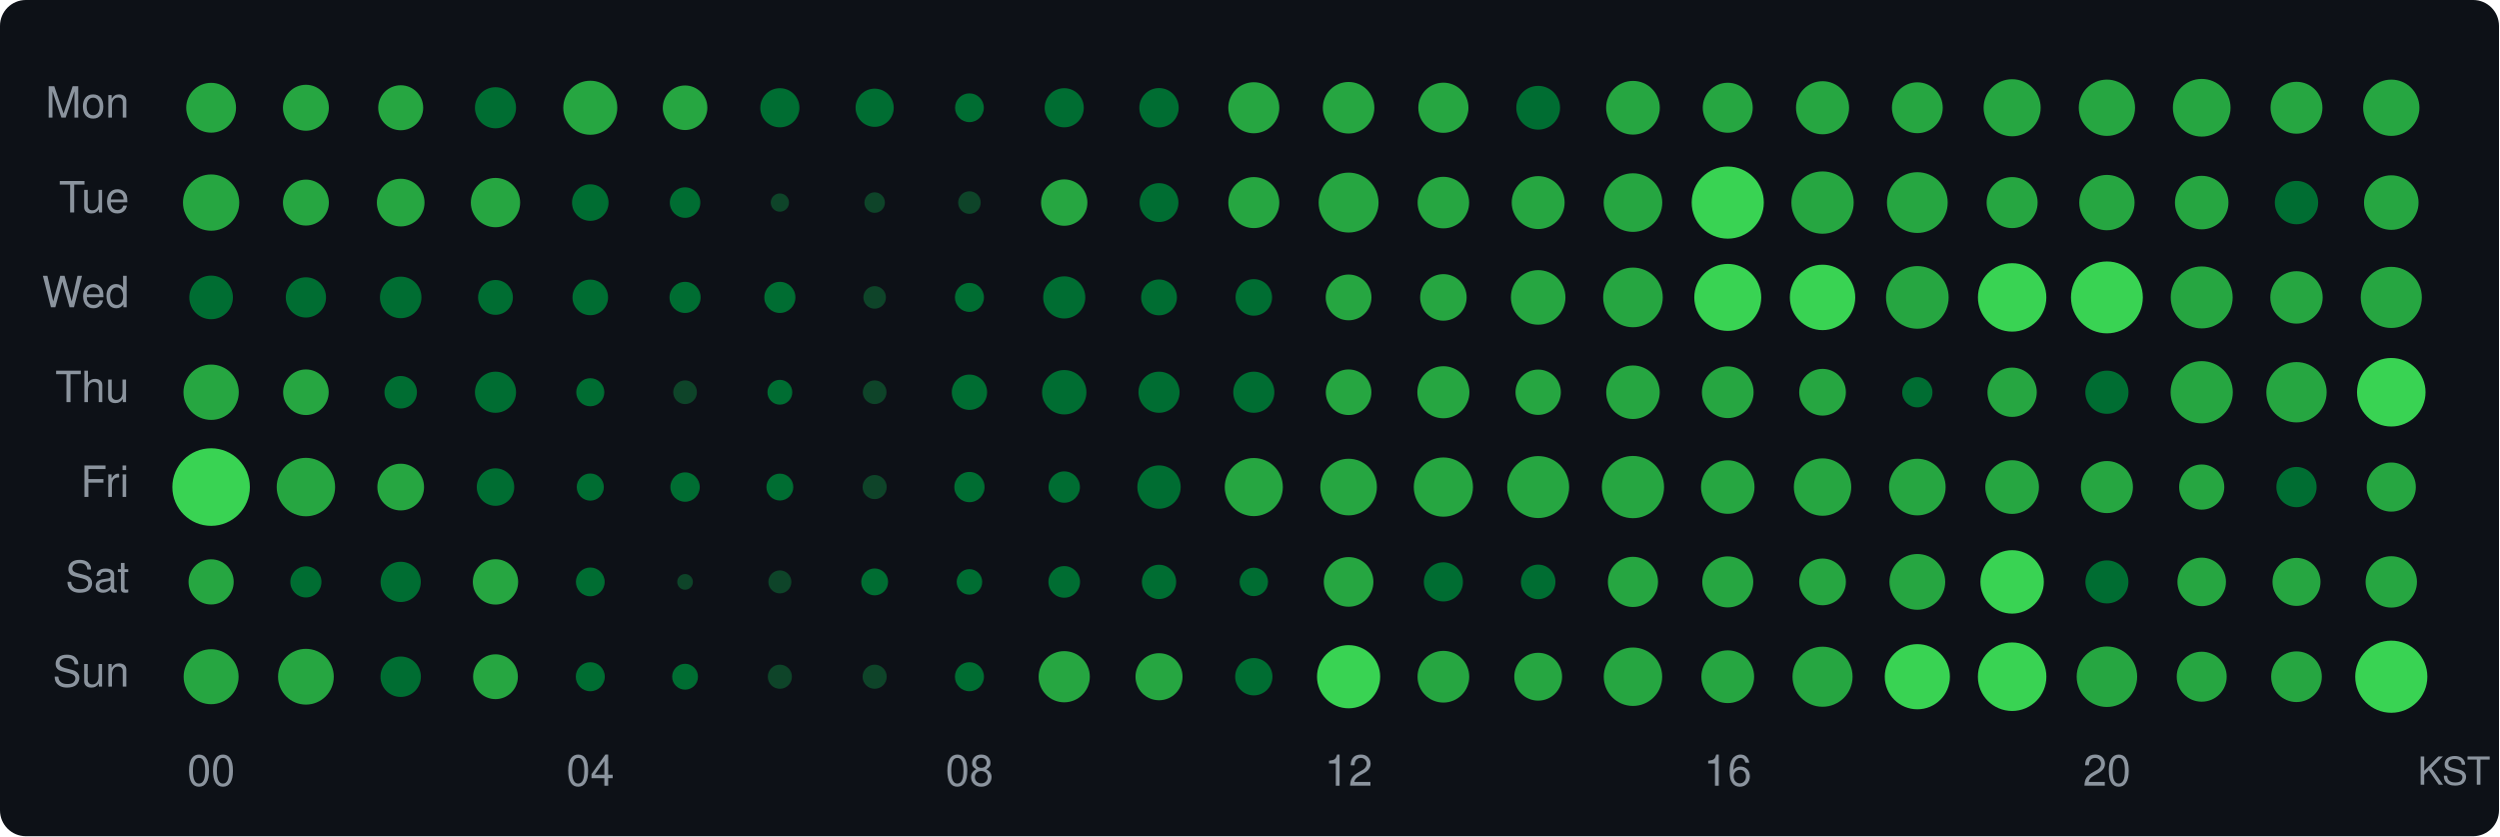
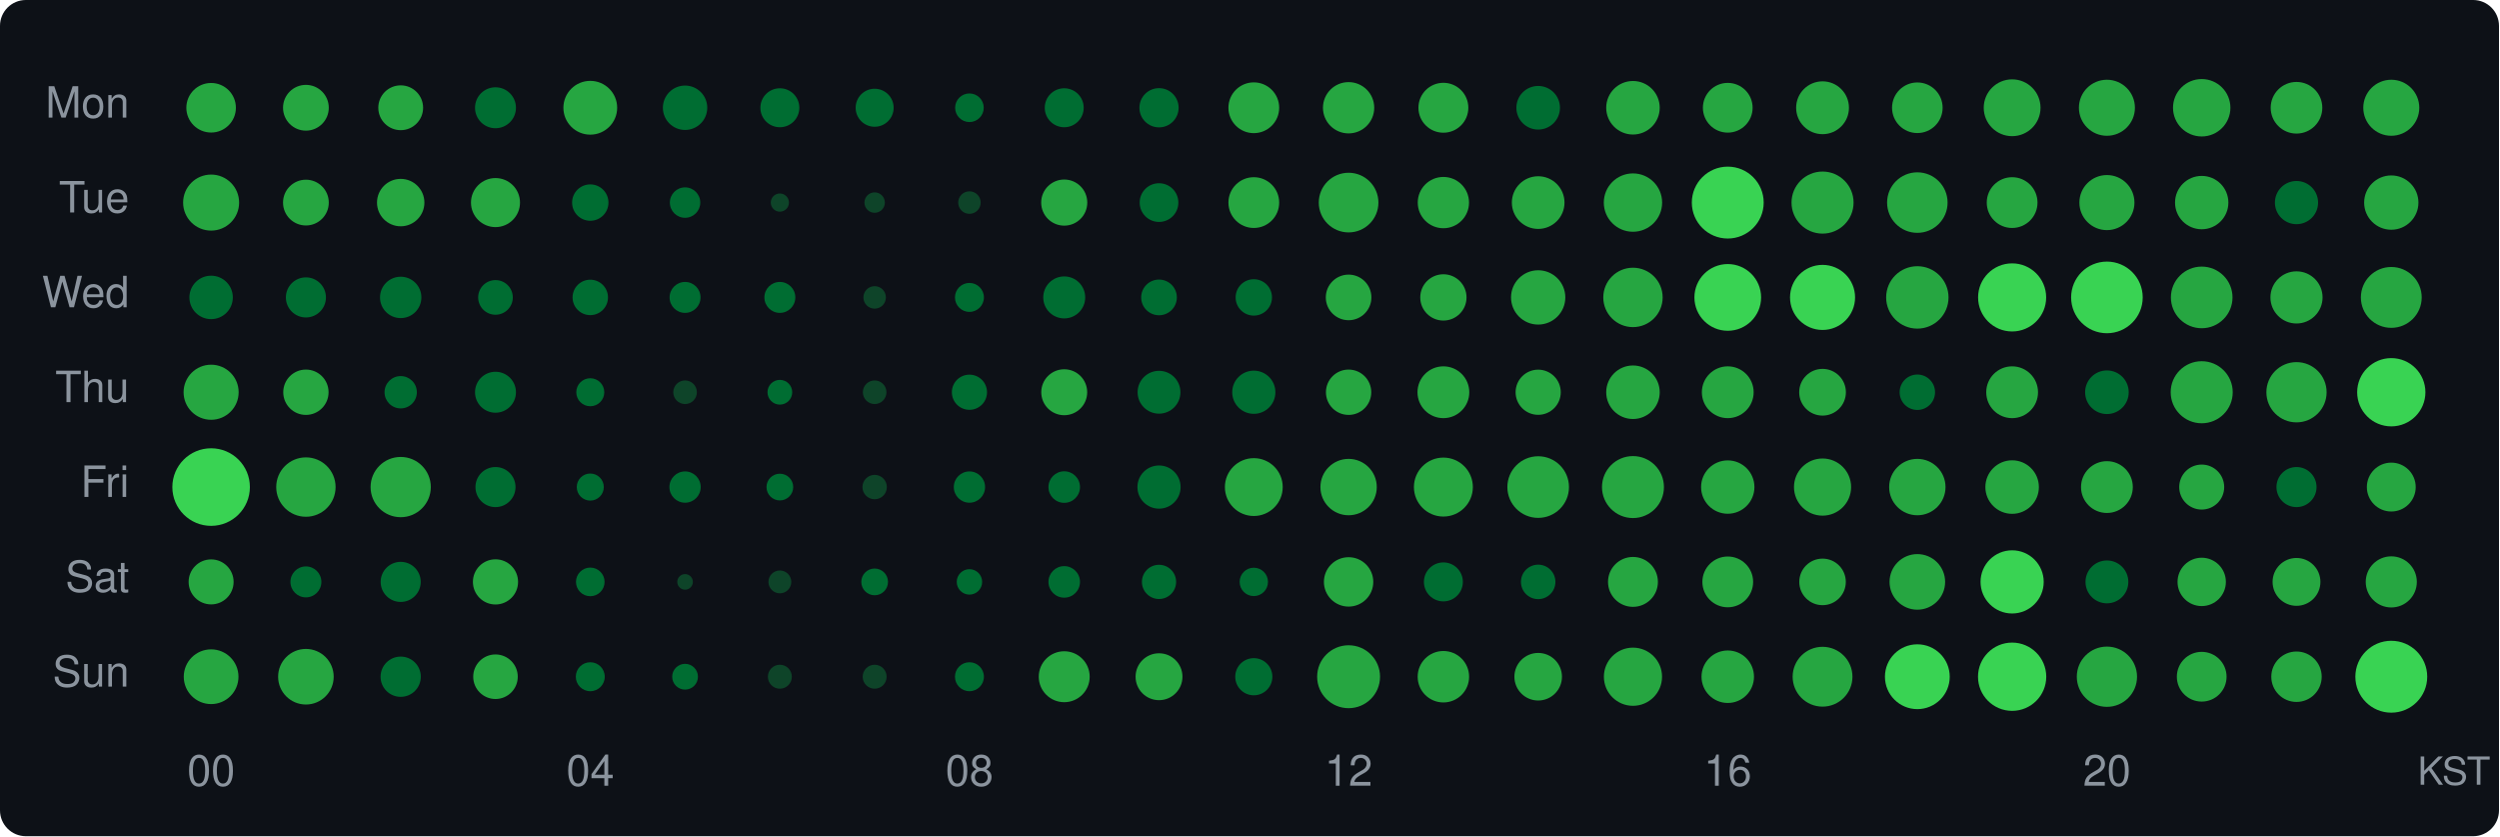
<svg xmlns="http://www.w3.org/2000/svg" width="580" height="194" viewBox="0 0 580 194">
  <style>text { dominant-baseline: central; }</style>
  <rect width="100%" height="100%" rx="6" fill="#0d1117" />
  <text x="30" y="25" text-anchor="end" fill="#8b949e" font-size="10" font-family="Segoe UI,Helvetica,Arial,sans-serif">Mon</text>
  <text x="30" y="47" text-anchor="end" fill="#8b949e" font-size="10" font-family="Segoe UI,Helvetica,Arial,sans-serif">Tue</text>
  <text x="30" y="69" text-anchor="end" fill="#8b949e" font-size="10" font-family="Segoe UI,Helvetica,Arial,sans-serif">Wed</text>
  <text x="30" y="91" text-anchor="end" fill="#8b949e" font-size="10" font-family="Segoe UI,Helvetica,Arial,sans-serif">Thu</text>
  <text x="30" y="113" text-anchor="end" fill="#8b949e" font-size="10" font-family="Segoe UI,Helvetica,Arial,sans-serif">Fri</text>
  <text x="30" y="135" text-anchor="end" fill="#8b949e" font-size="10" font-family="Segoe UI,Helvetica,Arial,sans-serif">Sat</text>
  <text x="30" y="157" text-anchor="end" fill="#8b949e" font-size="10" font-family="Segoe UI,Helvetica,Arial,sans-serif">Sun</text>
-   <circle cx="49" cy="25" r="5.78" fill="#26a641" />
-   <circle cx="71" cy="25" r="5.33" fill="#26a641" />
-   <circle cx="93" cy="25" r="5.22" fill="#26a641" />
-   <circle cx="115" cy="25" r="4.77" fill="#006d32" />
-   <circle cx="137" cy="25" r="6.27" fill="#26a641" />
-   <circle cx="159" cy="25" r="5.17" fill="#26a641" />
-   <circle cx="181" cy="25" r="4.54" fill="#006d32" />
-   <circle cx="203" cy="25" r="4.43" fill="#006d32" />
-   <circle cx="225" cy="25" r="3.34" fill="#006d32" />
-   <circle cx="247" cy="25" r="4.54" fill="#006d32" />
-   <circle cx="269" cy="25" r="4.57" fill="#006d32" />
-   <circle cx="291" cy="25" r="5.92" fill="#26a641" />
-   <circle cx="313" cy="25" r="5.98" fill="#26a641" />
-   <circle cx="335" cy="25" r="5.82" fill="#26a641" />
-   <circle cx="357" cy="25" r="5.08" fill="#006d32" />
-   <circle cx="379" cy="25" r="6.23" fill="#26a641" />
-   <circle cx="401" cy="25" r="5.80" fill="#26a641" />
-   <circle cx="423" cy="25" r="6.16" fill="#26a641" />
-   <circle cx="445" cy="25" r="5.90" fill="#26a641" />
-   <circle cx="467" cy="25" r="6.62" fill="#26a641" />
-   <circle cx="489" cy="25" r="6.53" fill="#26a641" />
-   <circle cx="511" cy="25" r="6.69" fill="#26a641" />
-   <circle cx="533" cy="25" r="6.02" fill="#26a641" />
-   <circle cx="555" cy="25" r="6.53" fill="#26a641" />
-   <circle cx="49" cy="47" r="6.53" fill="#26a641" />
-   <circle cx="71" cy="47" r="5.33" fill="#26a641" />
-   <circle cx="93" cy="47" r="5.53" fill="#26a641" />
-   <circle cx="115" cy="47" r="5.72" fill="#26a641" />
-   <circle cx="137" cy="47" r="4.24" fill="#006d32" />
-   <circle cx="159" cy="47" r="3.54" fill="#006d32" />
-   <circle cx="181" cy="47" r="2.12" fill="#0e4429" />
-   <circle cx="203" cy="47" r="2.38" fill="#0e4429" />
-   <circle cx="225" cy="47" r="2.62" fill="#0e4429" />
-   <circle cx="247" cy="47" r="5.38" fill="#26a641" />
-   <circle cx="269" cy="47" r="4.51" fill="#006d32" />
-   <circle cx="291" cy="47" r="5.92" fill="#26a641" />
-   <circle cx="313" cy="47" r="6.95" fill="#26a641" />
-   <circle cx="335" cy="47" r="5.98" fill="#26a641" />
-   <circle cx="357" cy="47" r="6.14" fill="#26a641" />
-   <circle cx="379" cy="47" r="6.80" fill="#26a641" />
-   <circle cx="401" cy="47" r="8.37" fill="#39d353" />
-   <circle cx="423" cy="47" r="7.23" fill="#26a641" />
-   <circle cx="445" cy="47" r="7.05" fill="#26a641" />
-   <circle cx="467" cy="47" r="5.92" fill="#26a641" />
-   <circle cx="489" cy="47" r="6.42" fill="#26a641" />
-   <circle cx="511" cy="47" r="6.21" fill="#26a641" />
-   <circle cx="533" cy="47" r="5.03" fill="#006d32" />
-   <circle cx="555" cy="47" r="6.33" fill="#26a641" />
-   <circle cx="49" cy="69" r="5.06" fill="#006d32" />
-   <circle cx="71" cy="69" r="4.67" fill="#006d32" />
-   <circle cx="93" cy="69" r="4.82" fill="#006d32" />
-   <circle cx="115" cy="69" r="4.04" fill="#006d32" />
-   <circle cx="137" cy="69" r="4.13" fill="#006d32" />
-   <circle cx="159" cy="69" r="3.61" fill="#006d32" />
-   <circle cx="181" cy="69" r="3.61" fill="#006d32" />
-   <circle cx="203" cy="69" r="2.62" fill="#0e4429" />
-   <circle cx="225" cy="69" r="3.37" fill="#006d32" />
-   <circle cx="247" cy="69" r="4.89" fill="#006d32" />
-   <circle cx="269" cy="69" r="4.16" fill="#006d32" />
-   <circle cx="291" cy="69" r="4.24" fill="#006d32" />
-   <circle cx="313" cy="69" r="5.31" fill="#26a641" />
-   <circle cx="335" cy="69" r="5.40" fill="#26a641" />
-   <circle cx="357" cy="69" r="6.33" fill="#26a641" />
-   <circle cx="379" cy="69" r="6.92" fill="#26a641" />
-   <circle cx="401" cy="69" r="7.77" fill="#39d353" />
-   <circle cx="423" cy="69" r="7.59" fill="#39d353" />
-   <circle cx="445" cy="69" r="7.27" fill="#26a641" />
-   <circle cx="467" cy="69" r="7.94" fill="#39d353" />
-   <circle cx="489" cy="69" r="8.34" fill="#39d353" />
-   <circle cx="511" cy="69" r="7.19" fill="#26a641" />
-   <circle cx="533" cy="69" r="6.08" fill="#26a641" />
-   <circle cx="555" cy="69" r="7.09" fill="#26a641" />
-   <circle cx="49" cy="91" r="6.42" fill="#26a641" />
-   <circle cx="71" cy="91" r="5.29" fill="#26a641" />
-   <circle cx="93" cy="91" r="3.77" fill="#006d32" />
-   <circle cx="115" cy="91" r="4.77" fill="#006d32" />
-   <circle cx="137" cy="91" r="3.26" fill="#006d32" />
-   <circle cx="159" cy="91" r="2.75" fill="#0e4429" />
-   <circle cx="181" cy="91" r="2.88" fill="#006d32" />
-   <circle cx="203" cy="91" r="2.75" fill="#0e4429" />
-   <circle cx="225" cy="91" r="4.10" fill="#006d32" />
-   <circle cx="247" cy="91" r="5.15" fill="#006d32" />
-   <circle cx="269" cy="91" r="4.77" fill="#006d32" />
-   <circle cx="291" cy="91" r="4.77" fill="#006d32" />
-   <circle cx="313" cy="91" r="5.29" fill="#26a641" />
-   <circle cx="335" cy="91" r="6.04" fill="#26a641" />
-   <circle cx="357" cy="91" r="5.26" fill="#26a641" />
+   <circle cx="49" cy="25" r="5.75" fill="#26a641" />
+   <circle cx="71" cy="25" r="5.31" fill="#26a641" />
+   <circle cx="93" cy="25" r="5.20" fill="#26a641" />
+   <circle cx="115" cy="25" r="4.75" fill="#006d32" />
+   <circle cx="137" cy="25" r="6.24" fill="#26a641" />
+   <circle cx="159" cy="25" r="5.15" fill="#006d32" />
+   <circle cx="181" cy="25" r="4.52" fill="#006d32" />
+   <circle cx="203" cy="25" r="4.41" fill="#006d32" />
+   <circle cx="225" cy="25" r="3.32" fill="#006d32" />
+   <circle cx="247" cy="25" r="4.52" fill="#006d32" />
+   <circle cx="269" cy="25" r="4.55" fill="#006d32" />
+   <circle cx="291" cy="25" r="5.89" fill="#26a641" />
+   <circle cx="313" cy="25" r="5.95" fill="#26a641" />
+   <circle cx="335" cy="25" r="5.79" fill="#26a641" />
+   <circle cx="357" cy="25" r="5.06" fill="#006d32" />
+   <circle cx="379" cy="25" r="6.21" fill="#26a641" />
+   <circle cx="401" cy="25" r="5.77" fill="#26a641" />
+   <circle cx="423" cy="25" r="6.13" fill="#26a641" />
+   <circle cx="445" cy="25" r="5.87" fill="#26a641" />
+   <circle cx="467" cy="25" r="6.59" fill="#26a641" />
+   <circle cx="489" cy="25" r="6.50" fill="#26a641" />
+   <circle cx="511" cy="25" r="6.66" fill="#26a641" />
+   <circle cx="533" cy="25" r="5.99" fill="#26a641" />
+   <circle cx="555" cy="25" r="6.50" fill="#26a641" />
+   <circle cx="49" cy="47" r="6.50" fill="#26a641" />
+   <circle cx="71" cy="47" r="5.31" fill="#26a641" />
+   <circle cx="93" cy="47" r="5.50" fill="#26a641" />
+   <circle cx="115" cy="47" r="5.69" fill="#26a641" />
+   <circle cx="137" cy="47" r="4.22" fill="#006d32" />
+   <circle cx="159" cy="47" r="3.53" fill="#006d32" />
+   <circle cx="181" cy="47" r="2.11" fill="#0e4429" />
+   <circle cx="203" cy="47" r="2.37" fill="#0e4429" />
+   <circle cx="225" cy="47" r="2.61" fill="#0e4429" />
+   <circle cx="247" cy="47" r="5.35" fill="#26a641" />
+   <circle cx="269" cy="47" r="4.49" fill="#006d32" />
+   <circle cx="291" cy="47" r="5.89" fill="#26a641" />
+   <circle cx="313" cy="47" r="6.92" fill="#26a641" />
+   <circle cx="335" cy="47" r="5.95" fill="#26a641" />
+   <circle cx="357" cy="47" r="6.11" fill="#26a641" />
+   <circle cx="379" cy="47" r="6.77" fill="#26a641" />
+   <circle cx="401" cy="47" r="8.34" fill="#39d353" />
+   <circle cx="423" cy="47" r="7.20" fill="#26a641" />
+   <circle cx="445" cy="47" r="7.02" fill="#26a641" />
+   <circle cx="467" cy="47" r="5.89" fill="#26a641" />
+   <circle cx="489" cy="47" r="6.39" fill="#26a641" />
+   <circle cx="511" cy="47" r="6.19" fill="#26a641" />
+   <circle cx="533" cy="47" r="5.01" fill="#006d32" />
+   <circle cx="555" cy="47" r="6.30" fill="#26a641" />
+   <circle cx="49" cy="69" r="5.04" fill="#006d32" />
+   <circle cx="71" cy="69" r="4.65" fill="#006d32" />
+   <circle cx="93" cy="69" r="4.80" fill="#006d32" />
+   <circle cx="115" cy="69" r="4.02" fill="#006d32" />
+   <circle cx="137" cy="69" r="4.11" fill="#006d32" />
+   <circle cx="159" cy="69" r="3.59" fill="#006d32" />
+   <circle cx="181" cy="69" r="3.59" fill="#006d32" />
+   <circle cx="203" cy="69" r="2.61" fill="#0e4429" />
+   <circle cx="225" cy="69" r="3.36" fill="#006d32" />
+   <circle cx="247" cy="69" r="4.87" fill="#006d32" />
+   <circle cx="269" cy="69" r="4.14" fill="#006d32" />
+   <circle cx="291" cy="69" r="4.22" fill="#006d32" />
+   <circle cx="313" cy="69" r="5.29" fill="#26a641" />
+   <circle cx="335" cy="69" r="5.37" fill="#26a641" />
+   <circle cx="357" cy="69" r="6.30" fill="#26a641" />
+   <circle cx="379" cy="69" r="6.89" fill="#26a641" />
+   <circle cx="401" cy="69" r="7.74" fill="#39d353" />
+   <circle cx="423" cy="69" r="7.55" fill="#39d353" />
+   <circle cx="445" cy="69" r="7.24" fill="#26a641" />
+   <circle cx="467" cy="69" r="7.90" fill="#39d353" />
+   <circle cx="489" cy="69" r="8.31" fill="#39d353" />
+   <circle cx="511" cy="69" r="7.15" fill="#26a641" />
+   <circle cx="533" cy="69" r="6.05" fill="#26a641" />
+   <circle cx="555" cy="69" r="7.06" fill="#26a641" />
+   <circle cx="49" cy="91" r="6.39" fill="#26a641" />
+   <circle cx="71" cy="91" r="5.26" fill="#26a641" />
+   <circle cx="93" cy="91" r="3.75" fill="#006d32" />
+   <circle cx="115" cy="91" r="4.75" fill="#006d32" />
+   <circle cx="137" cy="91" r="3.25" fill="#006d32" />
+   <circle cx="159" cy="91" r="2.74" fill="#0e4429" />
+   <circle cx="181" cy="91" r="2.87" fill="#006d32" />
+   <circle cx="203" cy="91" r="2.74" fill="#0e4429" />
+   <circle cx="225" cy="91" r="4.08" fill="#006d32" />
+   <circle cx="247" cy="91" r="5.33" fill="#26a641" />
+   <circle cx="269" cy="91" r="4.97" fill="#006d32" />
+   <circle cx="291" cy="91" r="5.01" fill="#006d32" />
+   <circle cx="313" cy="91" r="5.26" fill="#26a641" />
+   <circle cx="335" cy="91" r="6.01" fill="#26a641" />
+   <circle cx="357" cy="91" r="5.24" fill="#26a641" />
  <circle cx="379" cy="91" r="6.21" fill="#26a641" />
-   <circle cx="401" cy="91" r="6.00" fill="#26a641" />
+   <circle cx="401" cy="91" r="6.01" fill="#26a641" />
  <circle cx="423" cy="91" r="5.42" fill="#26a641" />
-   <circle cx="445" cy="91" r="3.51" fill="#006d32" />
-   <circle cx="467" cy="91" r="5.72" fill="#26a641" />
-   <circle cx="489" cy="91" r="5.01" fill="#006d32" />
-   <circle cx="511" cy="91" r="7.22" fill="#26a641" />
-   <circle cx="533" cy="91" r="7.00" fill="#26a641" />
-   <circle cx="555" cy="91" r="7.95" fill="#39d353" />
+   <circle cx="445" cy="91" r="4.11" fill="#006d32" />
+   <circle cx="467" cy="91" r="6.01" fill="#26a641" />
+   <circle cx="489" cy="91" r="5.06" fill="#006d32" />
+   <circle cx="511" cy="91" r="7.20" fill="#26a641" />
+   <circle cx="533" cy="91" r="6.99" fill="#26a641" />
+   <circle cx="555" cy="91" r="7.92" fill="#39d353" />
  <circle cx="49" cy="113" r="9.00" fill="#39d353" />
-   <circle cx="71" cy="113" r="6.78" fill="#26a641" />
-   <circle cx="93" cy="113" r="5.42" fill="#26a641" />
-   <circle cx="115" cy="113" r="4.35" fill="#006d32" />
-   <circle cx="137" cy="113" r="3.15" fill="#006d32" />
-   <circle cx="159" cy="113" r="3.41" fill="#006d32" />
-   <circle cx="181" cy="113" r="3.12" fill="#006d32" />
-   <circle cx="203" cy="113" r="2.80" fill="#0e4429" />
-   <circle cx="225" cy="113" r="3.51" fill="#006d32" />
-   <circle cx="247" cy="113" r="3.64" fill="#006d32" />
-   <circle cx="269" cy="113" r="5.03" fill="#006d32" />
-   <circle cx="291" cy="113" r="6.74" fill="#26a641" />
-   <circle cx="313" cy="113" r="6.57" fill="#26a641" />
-   <circle cx="335" cy="113" r="6.87" fill="#26a641" />
-   <circle cx="357" cy="113" r="7.19" fill="#26a641" />
-   <circle cx="379" cy="113" r="7.22" fill="#26a641" />
-   <circle cx="401" cy="113" r="6.21" fill="#26a641" />
-   <circle cx="423" cy="113" r="6.66" fill="#26a641" />
-   <circle cx="445" cy="113" r="6.57" fill="#26a641" />
-   <circle cx="467" cy="113" r="6.23" fill="#26a641" />
-   <circle cx="489" cy="113" r="6.04" fill="#26a641" />
-   <circle cx="511" cy="113" r="5.24" fill="#26a641" />
-   <circle cx="533" cy="113" r="4.67" fill="#006d32" />
-   <circle cx="555" cy="113" r="5.70" fill="#26a641" />
-   <circle cx="49" cy="135" r="5.24" fill="#26a641" />
-   <circle cx="71" cy="135" r="3.61" fill="#006d32" />
-   <circle cx="93" cy="135" r="4.67" fill="#006d32" />
-   <circle cx="115" cy="135" r="5.26" fill="#26a641" />
-   <circle cx="137" cy="135" r="3.34" fill="#006d32" />
-   <circle cx="159" cy="135" r="1.82" fill="#0e4429" />
-   <circle cx="181" cy="135" r="2.67" fill="#0e4429" />
-   <circle cx="203" cy="135" r="3.12" fill="#006d32" />
-   <circle cx="225" cy="135" r="2.96" fill="#006d32" />
-   <circle cx="247" cy="135" r="3.67" fill="#006d32" />
-   <circle cx="269" cy="135" r="3.98" fill="#006d32" />
-   <circle cx="291" cy="135" r="3.30" fill="#006d32" />
-   <circle cx="313" cy="135" r="5.76" fill="#26a641" />
-   <circle cx="335" cy="135" r="4.54" fill="#006d32" />
-   <circle cx="357" cy="135" r="4.01" fill="#006d32" />
-   <circle cx="379" cy="135" r="5.82" fill="#26a641" />
-   <circle cx="401" cy="135" r="5.92" fill="#26a641" />
-   <circle cx="423" cy="135" r="5.42" fill="#26a641" />
-   <circle cx="445" cy="135" r="6.47" fill="#26a641" />
-   <circle cx="467" cy="135" r="7.36" fill="#39d353" />
-   <circle cx="489" cy="135" r="4.99" fill="#006d32" />
-   <circle cx="511" cy="135" r="5.63" fill="#26a641" />
-   <circle cx="533" cy="135" r="5.57" fill="#26a641" />
-   <circle cx="555" cy="135" r="5.96" fill="#26a641" />
-   <circle cx="49" cy="157" r="6.38" fill="#26a641" />
-   <circle cx="71" cy="157" r="6.47" fill="#26a641" />
-   <circle cx="93" cy="157" r="4.69" fill="#006d32" />
-   <circle cx="115" cy="157" r="5.20" fill="#26a641" />
-   <circle cx="137" cy="157" r="3.37" fill="#006d32" />
-   <circle cx="159" cy="157" r="3.00" fill="#006d32" />
-   <circle cx="181" cy="157" r="2.80" fill="#0e4429" />
-   <circle cx="203" cy="157" r="2.80" fill="#0e4429" />
-   <circle cx="225" cy="157" r="3.37" fill="#006d32" />
-   <circle cx="247" cy="157" r="5.94" fill="#26a641" />
-   <circle cx="269" cy="157" r="5.46" fill="#26a641" />
-   <circle cx="291" cy="157" r="4.33" fill="#006d32" />
-   <circle cx="313" cy="157" r="7.33" fill="#39d353" />
-   <circle cx="335" cy="157" r="6.00" fill="#26a641" />
-   <circle cx="357" cy="157" r="5.55" fill="#26a641" />
-   <circle cx="379" cy="157" r="6.78" fill="#26a641" />
-   <circle cx="401" cy="157" r="6.12" fill="#26a641" />
-   <circle cx="423" cy="157" r="6.97" fill="#26a641" />
-   <circle cx="445" cy="157" r="7.56" fill="#39d353" />
-   <circle cx="467" cy="157" r="7.95" fill="#39d353" />
-   <circle cx="489" cy="157" r="7.02" fill="#26a641" />
-   <circle cx="511" cy="157" r="5.80" fill="#26a641" />
-   <circle cx="533" cy="157" r="5.88" fill="#26a641" />
-   <circle cx="555" cy="157" r="8.37" fill="#39d353" />
+   <circle cx="71" cy="113" r="6.89" fill="#26a641" />
+   <circle cx="93" cy="113" r="6.99" fill="#26a641" />
+   <circle cx="115" cy="113" r="4.65" fill="#006d32" />
+   <circle cx="137" cy="113" r="3.14" fill="#006d32" />
+   <circle cx="159" cy="113" r="3.63" fill="#006d32" />
+   <circle cx="181" cy="113" r="3.10" fill="#006d32" />
+   <circle cx="203" cy="113" r="2.83" fill="#0e4429" />
+   <circle cx="225" cy="113" r="3.63" fill="#006d32" />
+   <circle cx="247" cy="113" r="3.66" fill="#006d32" />
+   <circle cx="269" cy="113" r="5.01" fill="#006d32" />
+   <circle cx="291" cy="113" r="6.71" fill="#26a641" />
+   <circle cx="313" cy="113" r="6.54" fill="#26a641" />
+   <circle cx="335" cy="113" r="6.84" fill="#26a641" />
+   <circle cx="357" cy="113" r="7.15" fill="#26a641" />
+   <circle cx="379" cy="113" r="7.19" fill="#26a641" />
+   <circle cx="401" cy="113" r="6.19" fill="#26a641" />
+   <circle cx="423" cy="113" r="6.63" fill="#26a641" />
+   <circle cx="445" cy="113" r="6.54" fill="#26a641" />
+   <circle cx="467" cy="113" r="6.21" fill="#26a641" />
+   <circle cx="489" cy="113" r="6.01" fill="#26a641" />
+   <circle cx="511" cy="113" r="5.22" fill="#26a641" />
+   <circle cx="533" cy="113" r="4.65" fill="#006d32" />
+   <circle cx="555" cy="113" r="5.67" fill="#26a641" />
+   <circle cx="49" cy="135" r="5.22" fill="#26a641" />
+   <circle cx="71" cy="135" r="3.59" fill="#006d32" />
+   <circle cx="93" cy="135" r="4.65" fill="#006d32" />
+   <circle cx="115" cy="135" r="5.24" fill="#26a641" />
+   <circle cx="137" cy="135" r="3.32" fill="#006d32" />
+   <circle cx="159" cy="135" r="1.81" fill="#0e4429" />
+   <circle cx="181" cy="135" r="2.65" fill="#0e4429" />
+   <circle cx="203" cy="135" r="3.10" fill="#006d32" />
+   <circle cx="225" cy="135" r="2.95" fill="#006d32" />
+   <circle cx="247" cy="135" r="3.66" fill="#006d32" />
+   <circle cx="269" cy="135" r="3.97" fill="#006d32" />
+   <circle cx="291" cy="135" r="3.29" fill="#006d32" />
+   <circle cx="313" cy="135" r="5.73" fill="#26a641" />
+   <circle cx="335" cy="135" r="4.52" fill="#006d32" />
+   <circle cx="357" cy="135" r="4.00" fill="#006d32" />
+   <circle cx="379" cy="135" r="5.79" fill="#26a641" />
+   <circle cx="401" cy="135" r="5.89" fill="#26a641" />
+   <circle cx="423" cy="135" r="5.40" fill="#26a641" />
+   <circle cx="445" cy="135" r="6.45" fill="#26a641" />
+   <circle cx="467" cy="135" r="7.33" fill="#39d353" />
+   <circle cx="489" cy="135" r="4.97" fill="#006d32" />
+   <circle cx="511" cy="135" r="5.61" fill="#26a641" />
+   <circle cx="533" cy="135" r="5.55" fill="#26a641" />
+   <circle cx="555" cy="135" r="5.93" fill="#26a641" />
+   <circle cx="49" cy="157" r="6.35" fill="#26a641" />
+   <circle cx="71" cy="157" r="6.45" fill="#26a641" />
+   <circle cx="93" cy="157" r="4.67" fill="#006d32" />
+   <circle cx="115" cy="157" r="5.17" fill="#26a641" />
+   <circle cx="137" cy="157" r="3.36" fill="#006d32" />
+   <circle cx="159" cy="157" r="2.99" fill="#006d32" />
+   <circle cx="181" cy="157" r="2.78" fill="#0e4429" />
+   <circle cx="203" cy="157" r="2.78" fill="#0e4429" />
+   <circle cx="225" cy="157" r="3.36" fill="#006d32" />
+   <circle cx="247" cy="157" r="5.91" fill="#26a641" />
+   <circle cx="269" cy="157" r="5.44" fill="#26a641" />
+   <circle cx="291" cy="157" r="4.31" fill="#006d32" />
+   <circle cx="313" cy="157" r="7.30" fill="#26a641" />
+   <circle cx="335" cy="157" r="5.97" fill="#26a641" />
+   <circle cx="357" cy="157" r="5.52" fill="#26a641" />
+   <circle cx="379" cy="157" r="6.75" fill="#26a641" />
+   <circle cx="401" cy="157" r="6.09" fill="#26a641" />
+   <circle cx="423" cy="157" r="6.94" fill="#26a641" />
+   <circle cx="445" cy="157" r="7.52" fill="#39d353" />
+   <circle cx="467" cy="157" r="7.92" fill="#39d353" />
+   <circle cx="489" cy="157" r="6.99" fill="#26a641" />
+   <circle cx="511" cy="157" r="5.77" fill="#26a641" />
+   <circle cx="533" cy="157" r="5.85" fill="#26a641" />
+   <circle cx="555" cy="157" r="8.34" fill="#39d353" />
  <text x="49" y="180" text-anchor="middle" fill="#8b949e" font-size="10" font-family="Segoe UI,Helvetica,Arial,sans-serif">00</text>
  <text x="137" y="180" text-anchor="middle" fill="#8b949e" font-size="10" font-family="Segoe UI,Helvetica,Arial,sans-serif">04</text>
  <text x="225" y="180" text-anchor="middle" fill="#8b949e" font-size="10" font-family="Segoe UI,Helvetica,Arial,sans-serif">08</text>
  <text x="313" y="180" text-anchor="middle" fill="#8b949e" font-size="10" font-family="Segoe UI,Helvetica,Arial,sans-serif">12</text>
  <text x="401" y="180" text-anchor="middle" fill="#8b949e" font-size="10" font-family="Segoe UI,Helvetica,Arial,sans-serif">16</text>
  <text x="489" y="180" text-anchor="middle" fill="#8b949e" font-size="10" font-family="Segoe UI,Helvetica,Arial,sans-serif">20</text>
  <text x="578" y="180" text-anchor="end" fill="#8b949e" font-size="9" font-family="Segoe UI,Helvetica,Arial,sans-serif">KST</text>
</svg>
